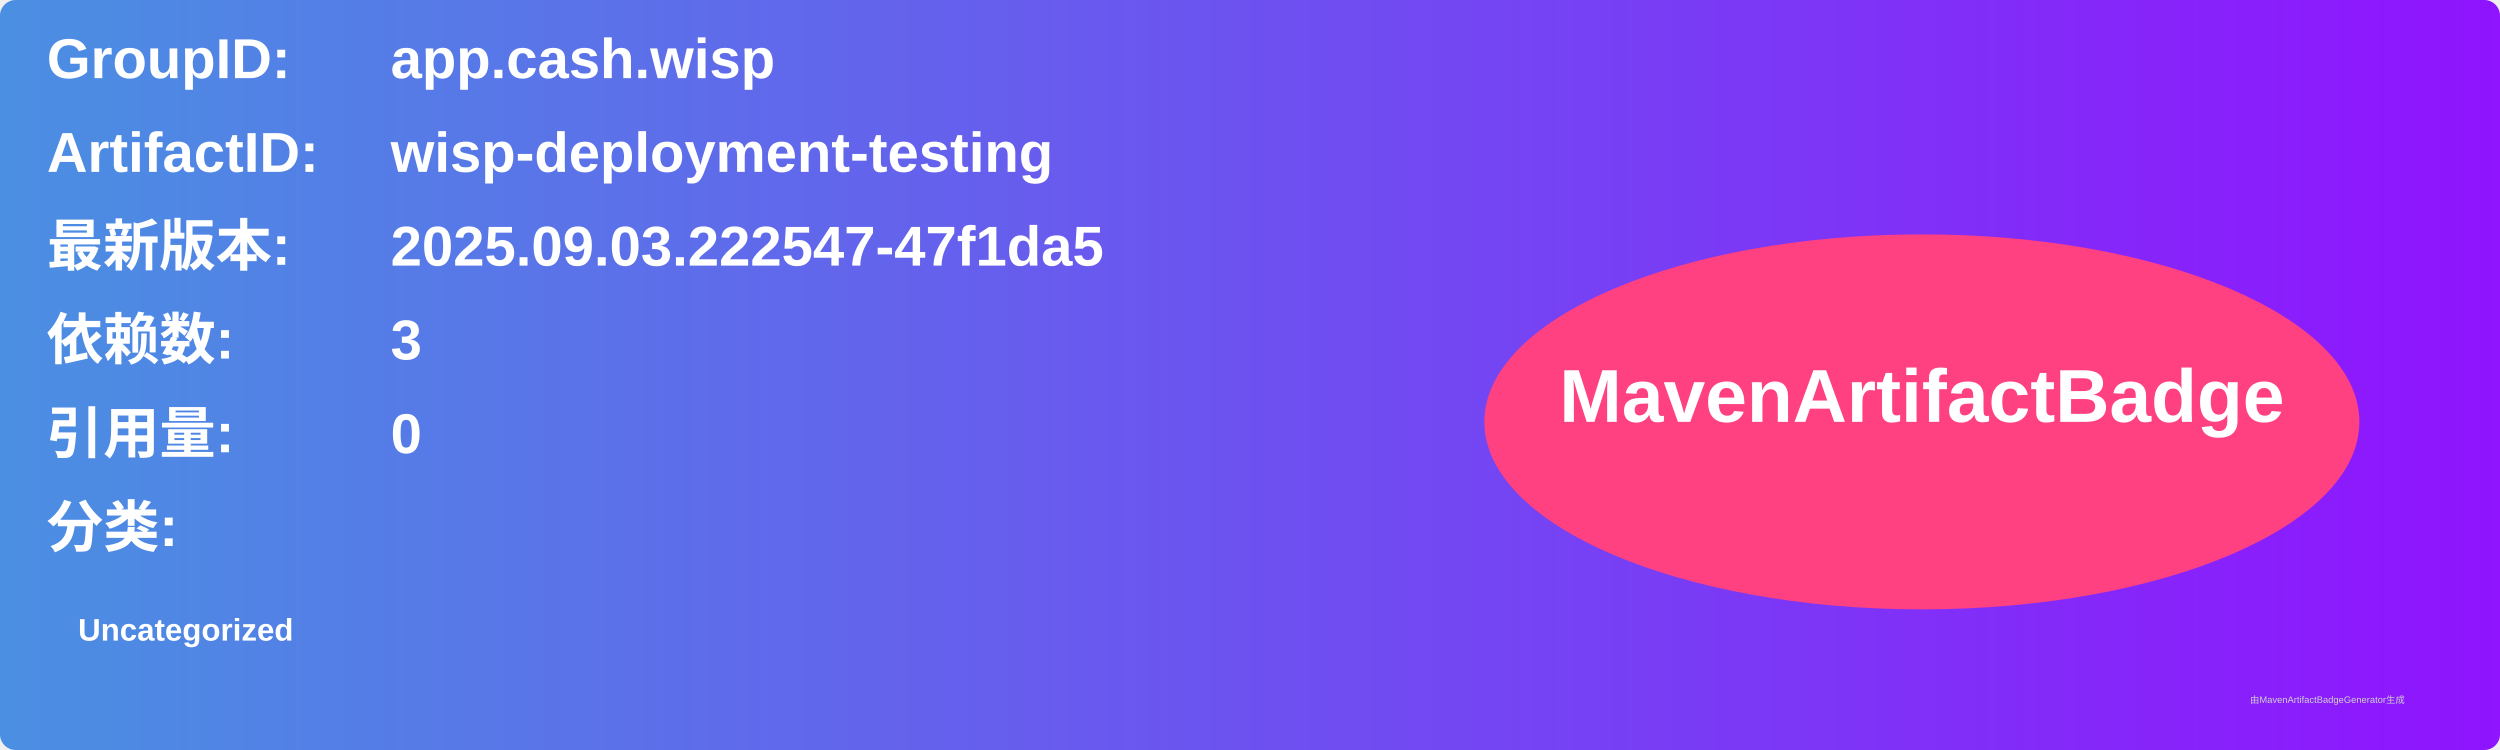
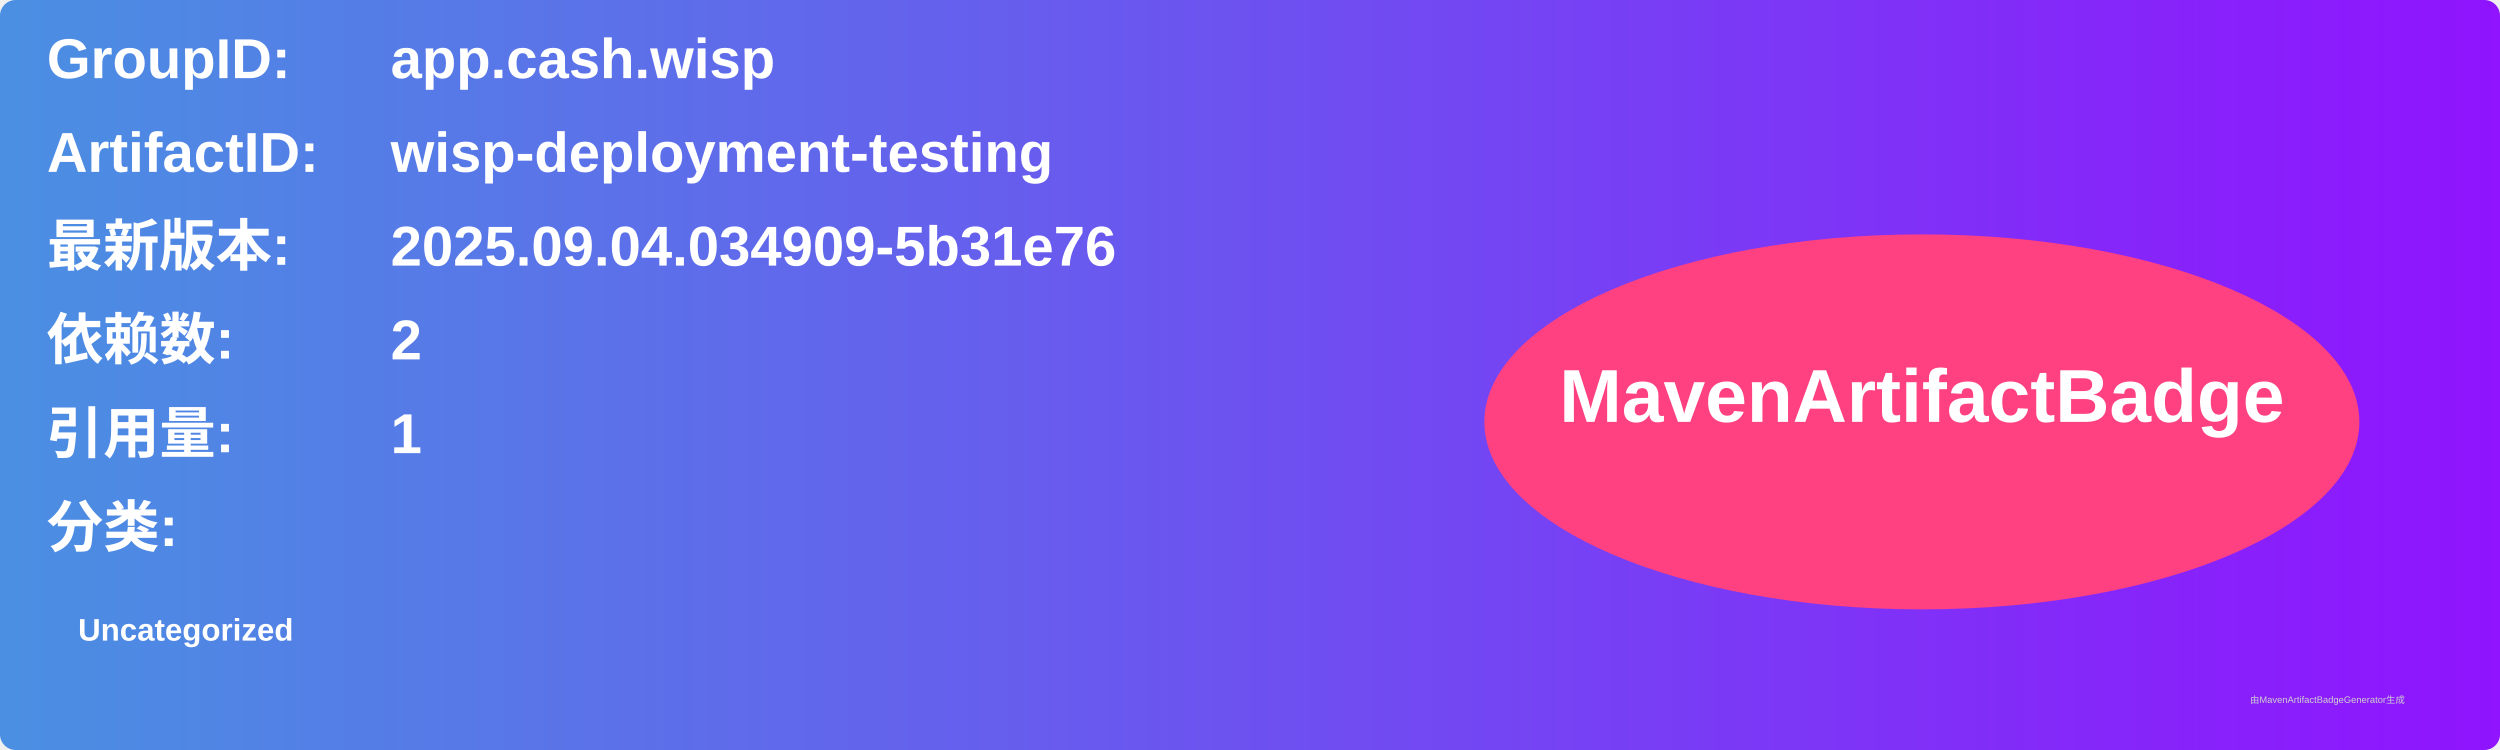
<svg xmlns="http://www.w3.org/2000/svg" width="800" height="240" viewBox="0 0 800 240">
  <linearGradient id="grad" x1="0%" y1="0%" x2="100%" y2="0%">
    <stop offset="0%" stop-color="#4a90e2" />
    <stop offset="100%" stop-color="#9013fe" />
  </linearGradient>
  <rect width="100%" height="100%" rx="5" ry="5" fill="url(#grad)" />
  <g transform="translate(15, 15)">
    <text x="0" y="10" font-family="Arial" font-size="18" fill="white" font-weight="bold" width="260">GroupID:</text>
    <text x="110" y="10" font-family="Arial" font-size="18" fill="white" font-weight="bold" width="460">app.cash.wisp</text>
    <text x="0" y="40" font-family="Arial" font-size="18" fill="white" font-weight="bold" width="260">ArtifactID:</text>
    <text x="110" y="40" font-family="Arial" font-size="18" fill="white" font-weight="bold" width="460">wisp-deployment-testing</text>
    <text x="0" y="70" font-family="Arial" font-size="18" fill="white" font-weight="bold">最新版本:</text>
    <text x="110" y="70" font-family="Arial" font-size="18" fill="white" font-weight="bold">
-       <tspan font-weight="bold">2025.09.03.222547-47f1da5</tspan>
+       <tspan font-weight="bold">2025.09.04.034909-5b31e76</tspan>
    </text>
    <text x="0" y="100" font-family="Arial" font-size="18" fill="white" font-weight="bold">依赖数: </text>
    <text x="110" y="100" font-family="Arial" font-size="18" fill="white">
-       <tspan font-weight="bold">3</tspan>
+       <tspan font-weight="bold">2</tspan>
    </text>
    <text x="0" y="130" font-family="Arial" font-size="18" fill="white" font-weight="bold">引用量: </text>
    <text x="110" y="130" font-family="Arial" font-size="18" fill="white">
-       <tspan font-weight="bold">0</tspan>
+       <tspan font-weight="bold">1</tspan>
    </text>
    <text x="0" y="160" font-family="Arial" font-size="18" fill="white" font-weight="bold">分类:</text>
    <text x="10" y="190" font-family="Arial" font-size="10" fill="white">
      <tspan font-weight="bold">Uncategorized</tspan>
    </text>
    <ellipse cx="600" cy="120" rx="140" ry="60" fill="#ff4081" />
    <text x="600" y="120" text-anchor="middle" font-family="Arial" font-size="24" fill="white" font-weight="bold">MavenArtifactBadge</text>
  </g>
  <text x="720" y="225" font-family="Arial" font-size="3" fill="#d0d0d0">由MavenArtifactBadgeGenerator生成</text>
</svg>
